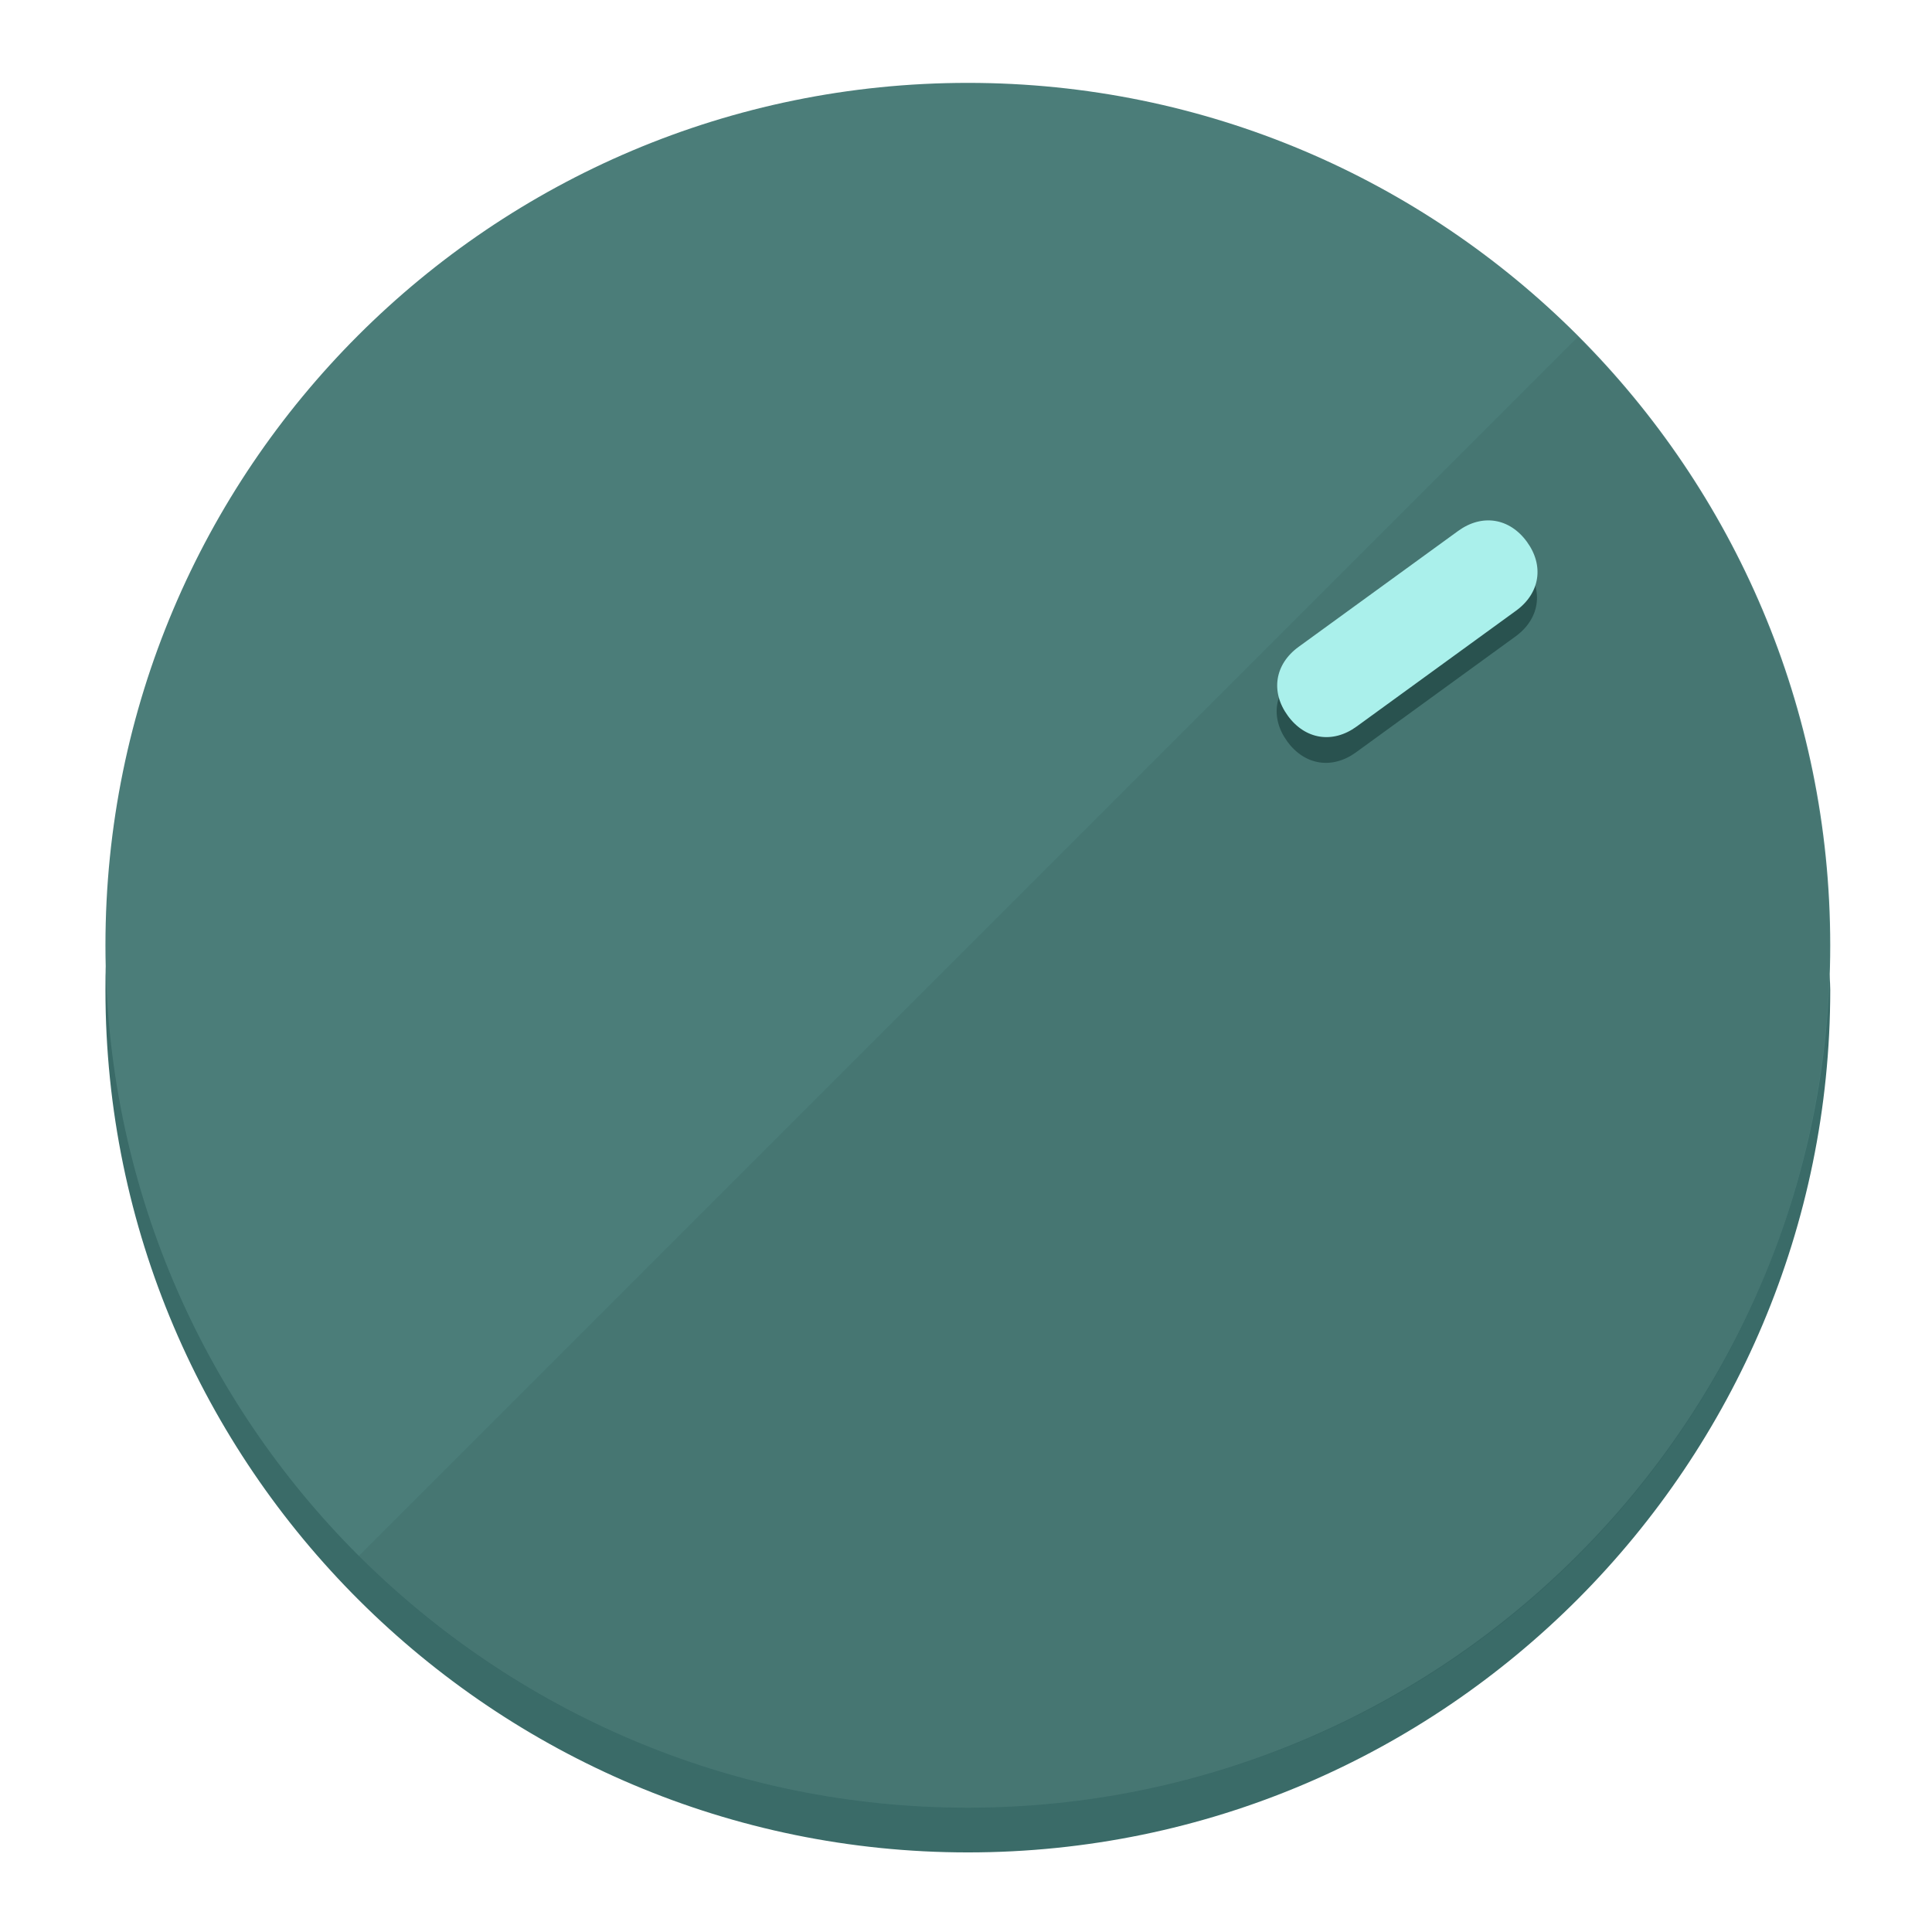
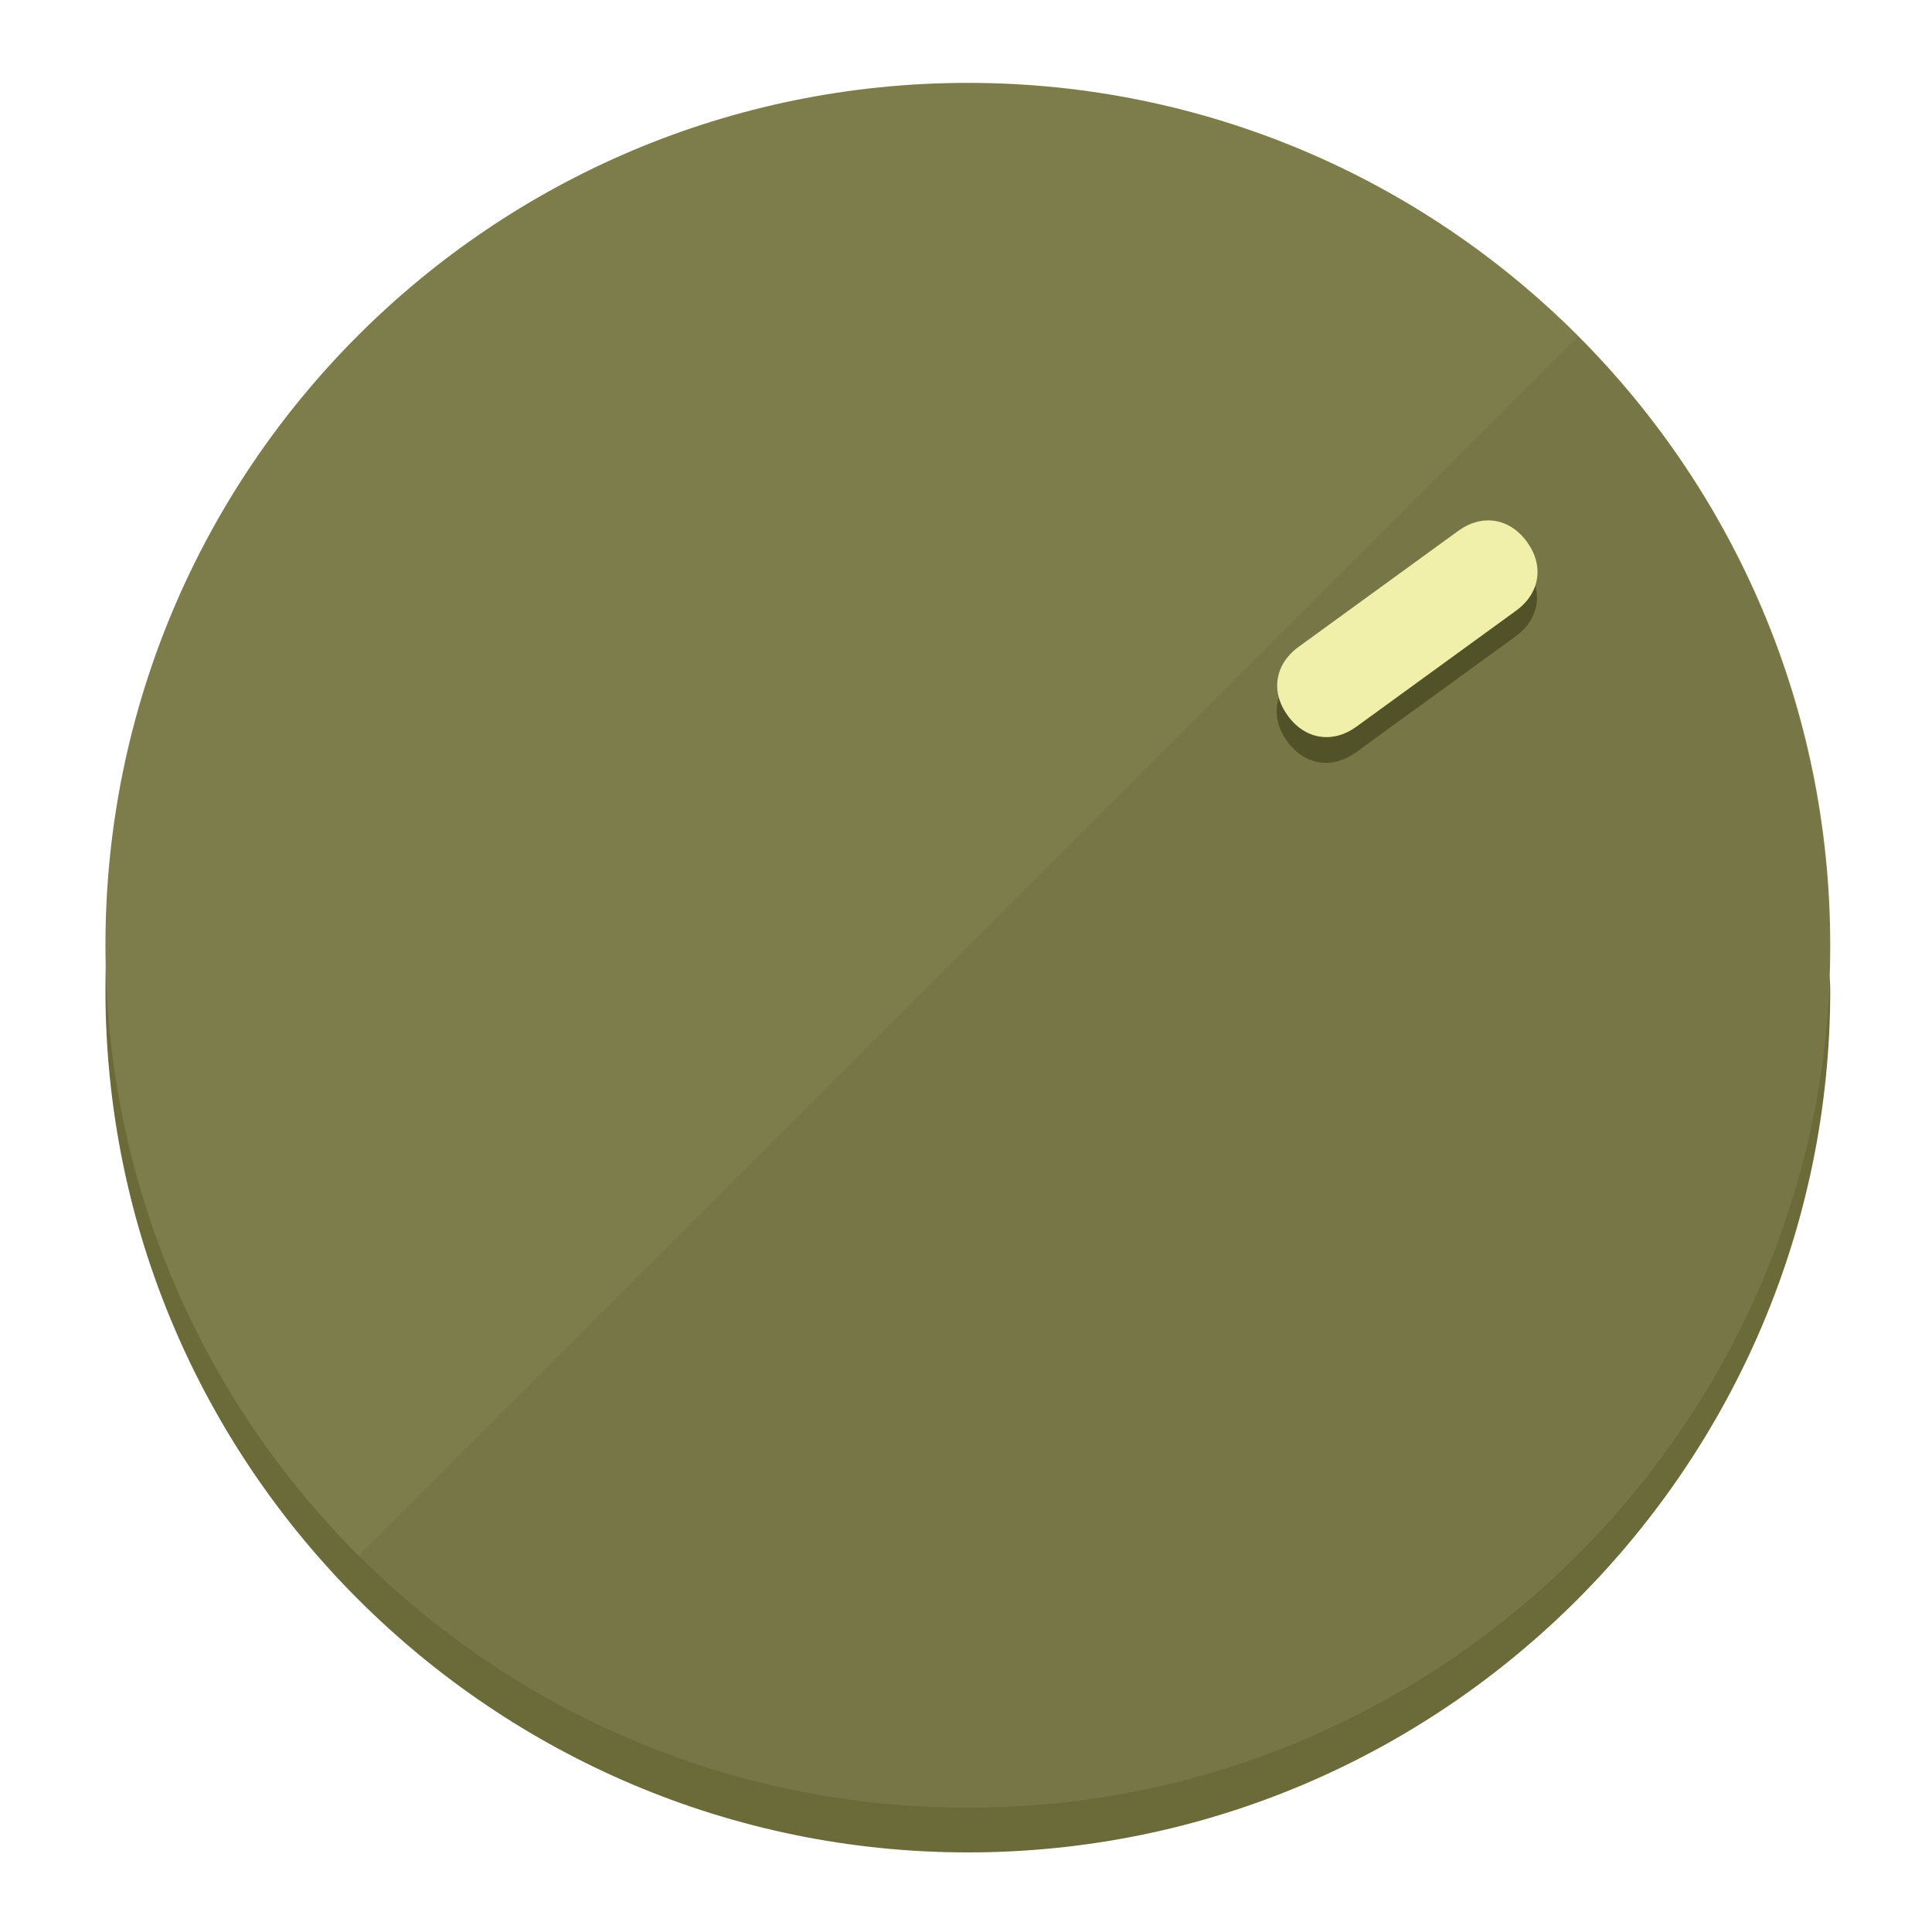
<svg xmlns="http://www.w3.org/2000/svg" height="120px" width="120px" version="1.1" id="Layer_1" viewBox="0 0 496.8 496.8" xml:space="preserve">
  <defs id="defs23" />
  <g id="g3158">
-     <path style="display:inline;fill:#3A6B68;fill-opacity:1;stroke-width:1.584" d="m 248.875,445.92 c 116.582,0 212.89,-91.238 220.493,-205.286 0,5.069 1.267,8.87 1.267,13.939 0,121.651 -98.842,221.76 -221.76,221.76 -121.651,0 -221.76,-98.842 -221.76,-221.76 0,-5.069 0,-8.87 1.267,-13.939 7.603,114.048 103.91,205.286 220.493,205.286 z" id="path8" />
-     <circle style="display:inline;fill:#4B7D79;fill-opacity:1;stroke-width:1.584" cx="248.875" cy="243.071" r="221.76" id="circle12" />
-     <path style="display:inline;fill:#29524F;fill-opacity:0.154;stroke-width:1.587" d="m 405.744,86.606 c 86.308,86.308 86.308,227.193 0,313.5 -86.308,86.308 -227.193,86.308 -313.5,0" id="path14" />
+     <path style="display:inline;fill:#6B6B3A;fill-opacity:1;stroke-width:1.584" d="m 248.875,445.92 c 116.582,0 212.89,-91.238 220.493,-205.286 0,5.069 1.267,8.87 1.267,13.939 0,121.651 -98.842,221.76 -221.76,221.76 -121.651,0 -221.76,-98.842 -221.76,-221.76 0,-5.069 0,-8.87 1.267,-13.939 7.603,114.048 103.91,205.286 220.493,205.286 z" id="path8" />
+     <circle style="display:inline;fill:#7D7D4B;fill-opacity:1;stroke-width:1.584" cx="248.875" cy="243.071" r="221.76" id="circle12" />
+     <path style="display:inline;fill:#525229;fill-opacity:0.154;stroke-width:1.587" d="m 405.744,86.606 c 86.308,86.308 86.308,227.193 0,313.5 -86.308,86.308 -227.193,86.308 -313.5,0" id="path14" />
  </g>
  <g id="g3198">
    <circle style="display:none;fill:#000000;fill-opacity:0;stroke-width:1.584" cx="343.108" cy="-57.84" r="221.76" id="circle12-3" transform="rotate(54)" />
-     <path style="display:inline;fill:#29524F;fill-opacity:1;stroke-width:1.584" d="m 348.699,193.447 c -6.151,4.469 -13.231,3.348 -17.7,-2.803 v 0 c -4.469,-6.151 -3.348,-13.231 2.803,-17.7 l 41.007,-29.794 c 6.151,-4.469 13.231,-3.348 17.7,2.803 v 0 c 4.469,6.151 3.348,13.231 -2.803,17.7 z" id="path3789" />
-     <path style="display:inline;fill:#AAF0EB;stroke-width:1.584" d="m 348.836,186.828 c -6.151,4.469 -13.231,3.348 -17.7,-2.803 v 0 c -4.469,-6.151 -3.348,-13.231 2.803,-17.7 l 41.007,-29.794 c 6.151,-4.469 13.231,-3.348 17.7,2.803 v 0 c 4.469,6.151 3.348,13.231 -2.803,17.7 z" id="path915" />
+     <path style="display:inline;fill:#525229;fill-opacity:1;stroke-width:1.584" d="m 348.699,193.447 c -6.151,4.469 -13.231,3.348 -17.7,-2.803 v 0 c -4.469,-6.151 -3.348,-13.231 2.803,-17.7 l 41.007,-29.794 c 6.151,-4.469 13.231,-3.348 17.7,2.803 v 0 c 4.469,6.151 3.348,13.231 -2.803,17.7 z" id="path3789" />
+     <path style="display:inline;fill:#F0F0AA;stroke-width:1.584" d="m 348.836,186.828 c -6.151,4.469 -13.231,3.348 -17.7,-2.803 v 0 c -4.469,-6.151 -3.348,-13.231 2.803,-17.7 l 41.007,-29.794 c 6.151,-4.469 13.231,-3.348 17.7,2.803 v 0 c 4.469,6.151 3.348,13.231 -2.803,17.7 z" id="path915" />
  </g>
</svg>
